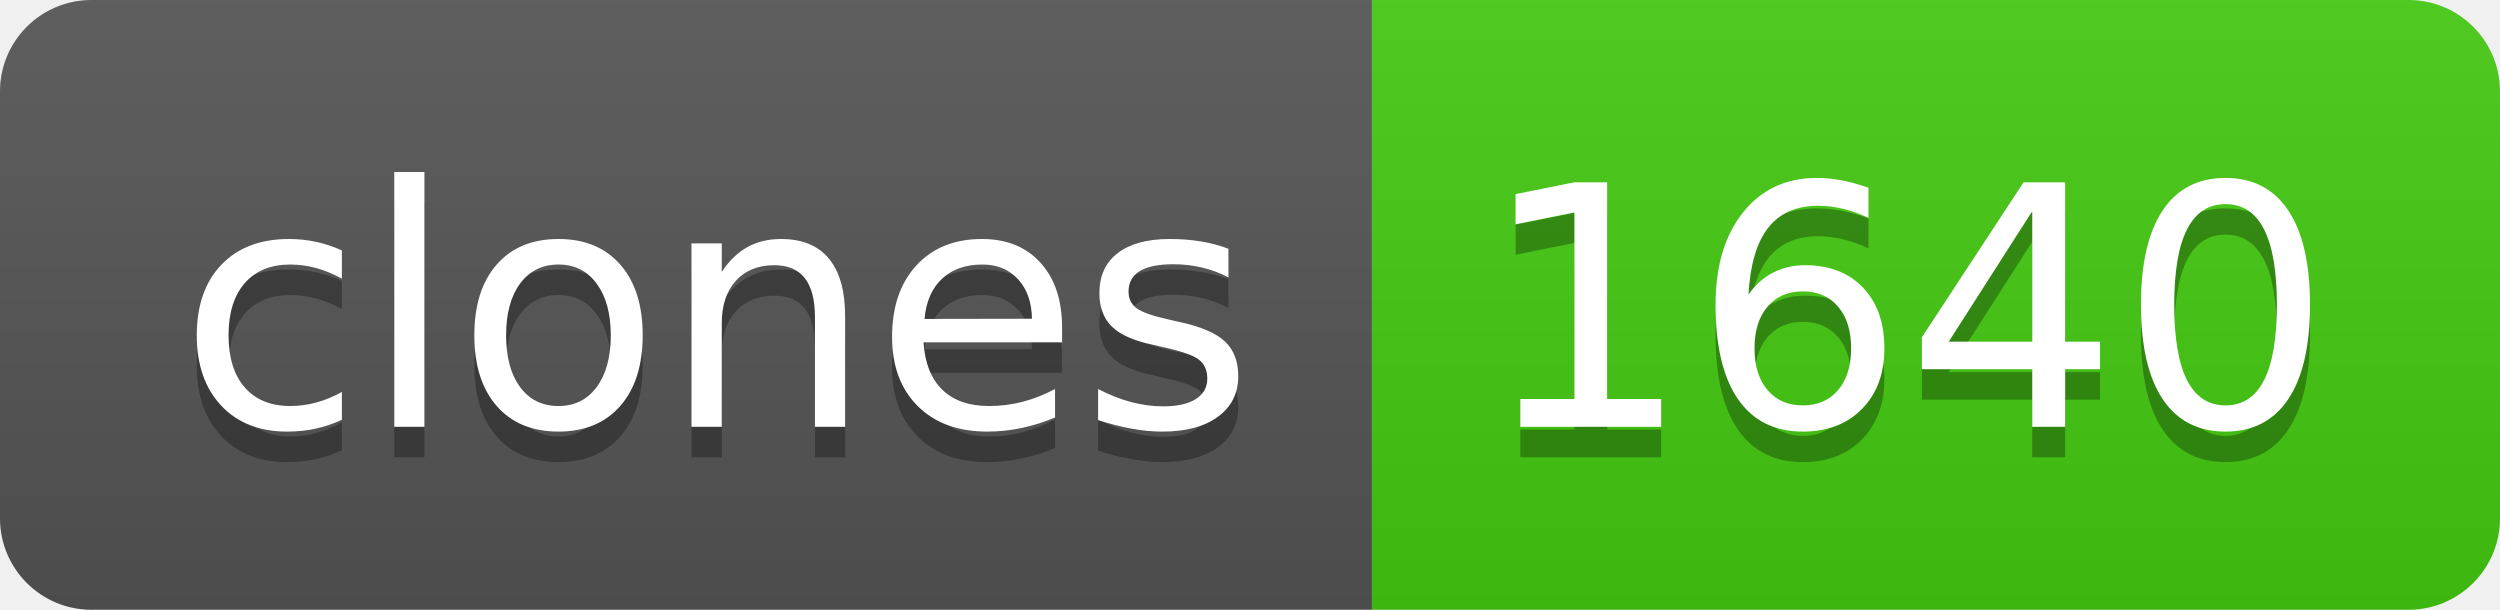
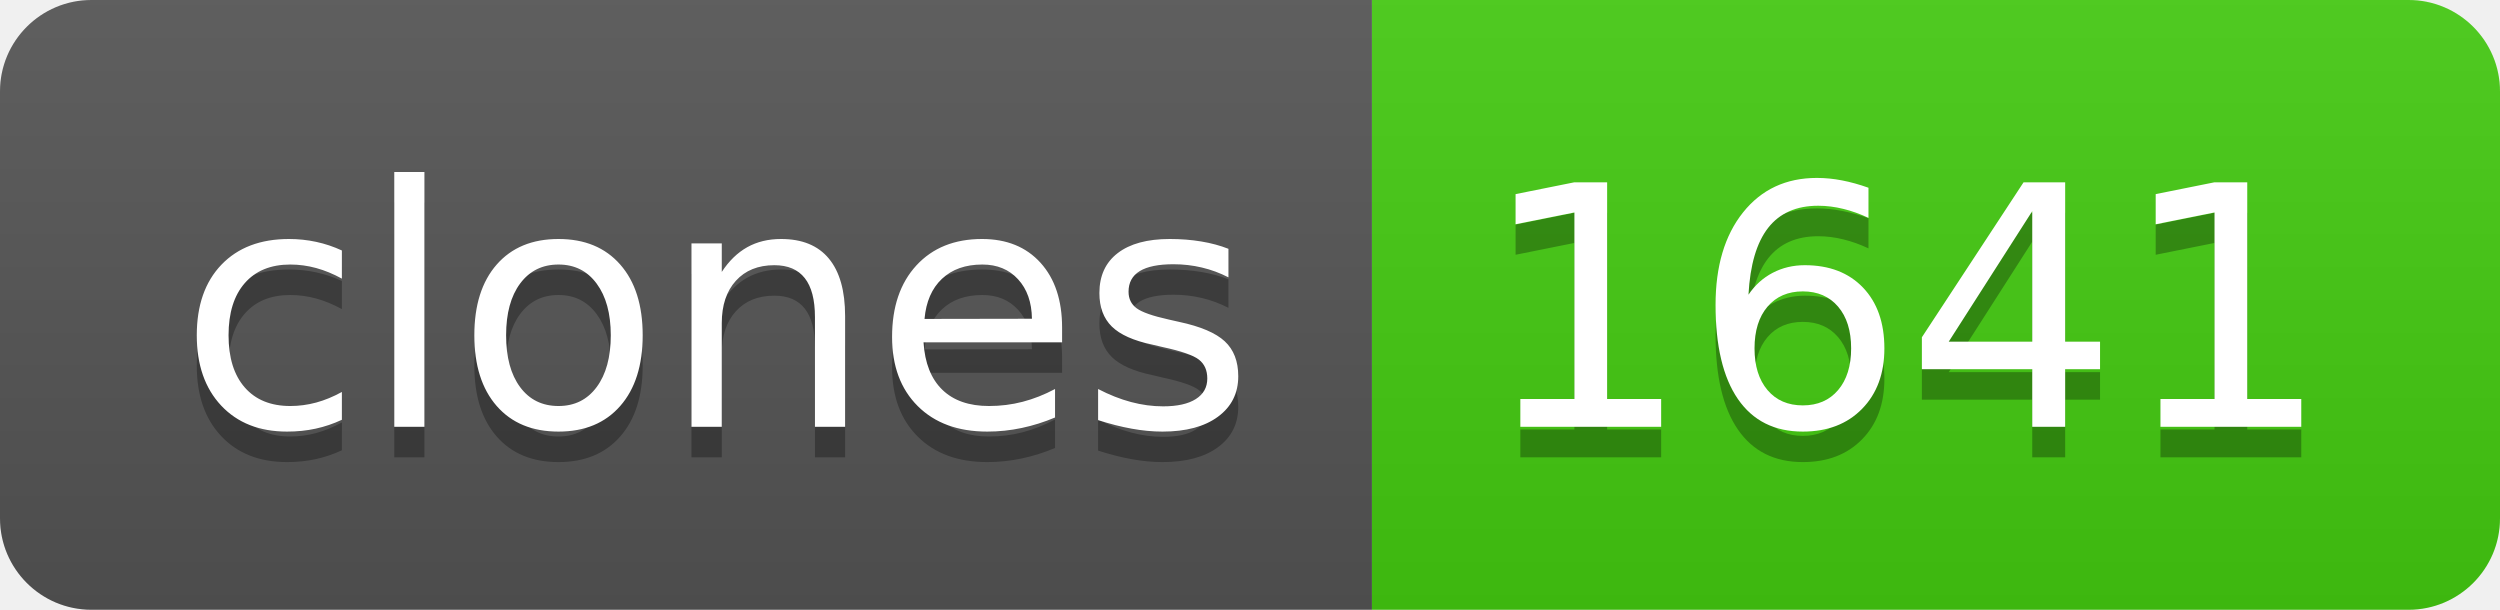
- <svg xmlns="http://www.w3.org/2000/svg" width="82" height="20" role="img" aria-label="clones: 1640">
+ <svg xmlns="http://www.w3.org/2000/svg" width="82" height="20" role="img" aria-label="clones: 1641">
  <linearGradient id="s" x2="0" y2="100%">
    <stop offset="0" stop-color="#bbb" stop-opacity=".1" />
    <stop offset="1" stop-opacity=".1" />
  </linearGradient>
  <clipPath id="r">
    <rect width="82" height="20" rx="3" fill="#fff" />
  </clipPath>
  <g clip-path="url(#r)">
    <rect width="45" height="20" fill="#555" />
    <rect x="45" width="37" height="20" fill="#4c1" />
    <rect width="82" height="20" fill="url(#s)" />
  </g>
  <g fill="#fff" text-anchor="middle" font-family="Verdana,Geneva,DejaVu Sans,sans-serif" text-rendering="geometricPrecision" font-size="110">
    <text aria-hidden="true" x="235" y="150" fill="#010101" fill-opacity=".3" transform="scale(.1)" textLength="350">clones</text>
    <text x="235" y="140" transform="scale(.1)" fill="#fff" textLength="350">clones</text>
-     <text aria-hidden="true" x="625" y="150" fill="#010101" fill-opacity=".3" transform="scale(.1)" textLength="270">1640</text>
-     <text x="625" y="140" transform="scale(.1)" fill="#fff" textLength="270">1640</text>
+     <text aria-hidden="true" x="625" y="150" fill="#010101" fill-opacity=".3" transform="scale(.1)" textLength="270">1641</text>
+     <text x="625" y="140" transform="scale(.1)" fill="#fff" textLength="270">1641</text>
  </g>
</svg>
